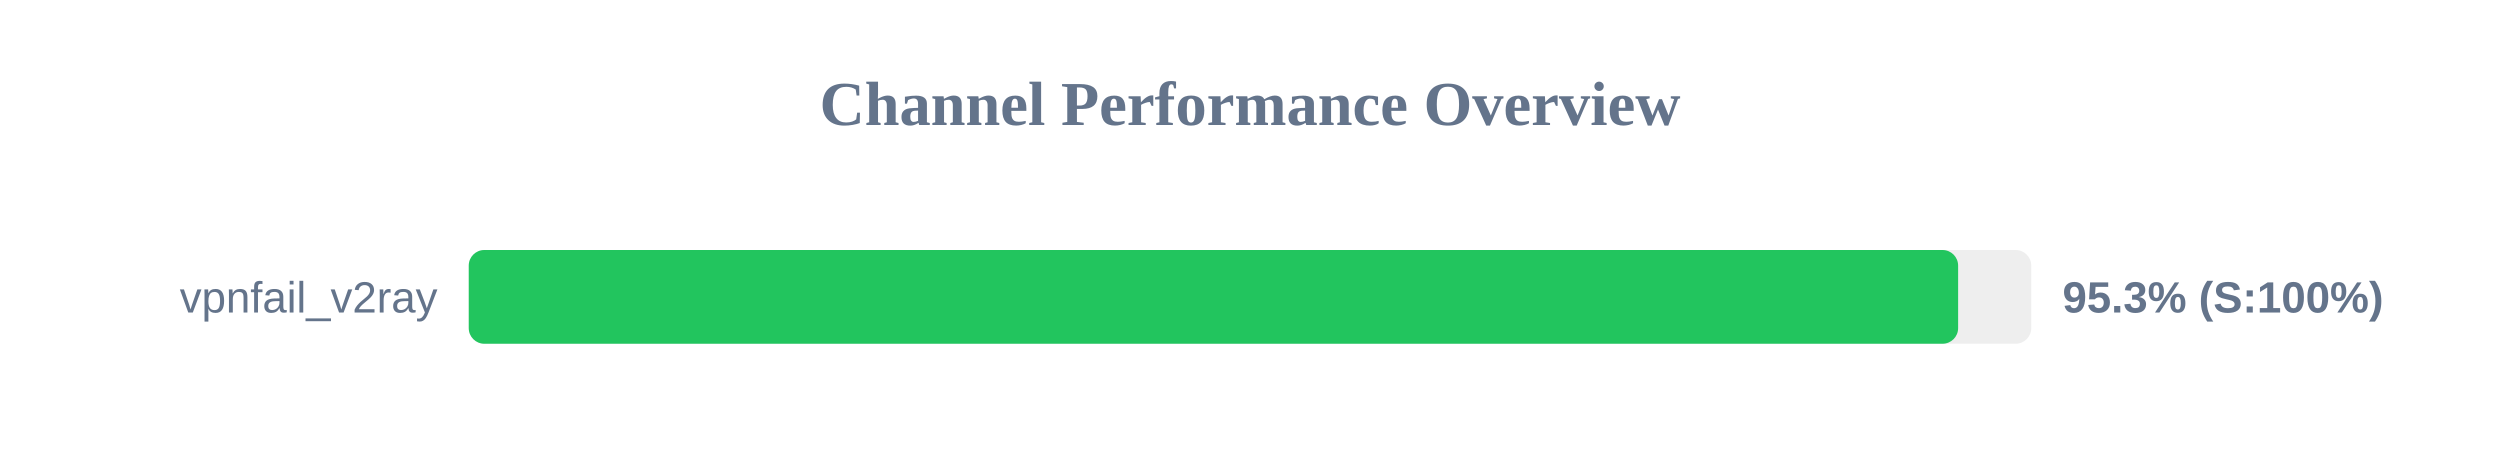
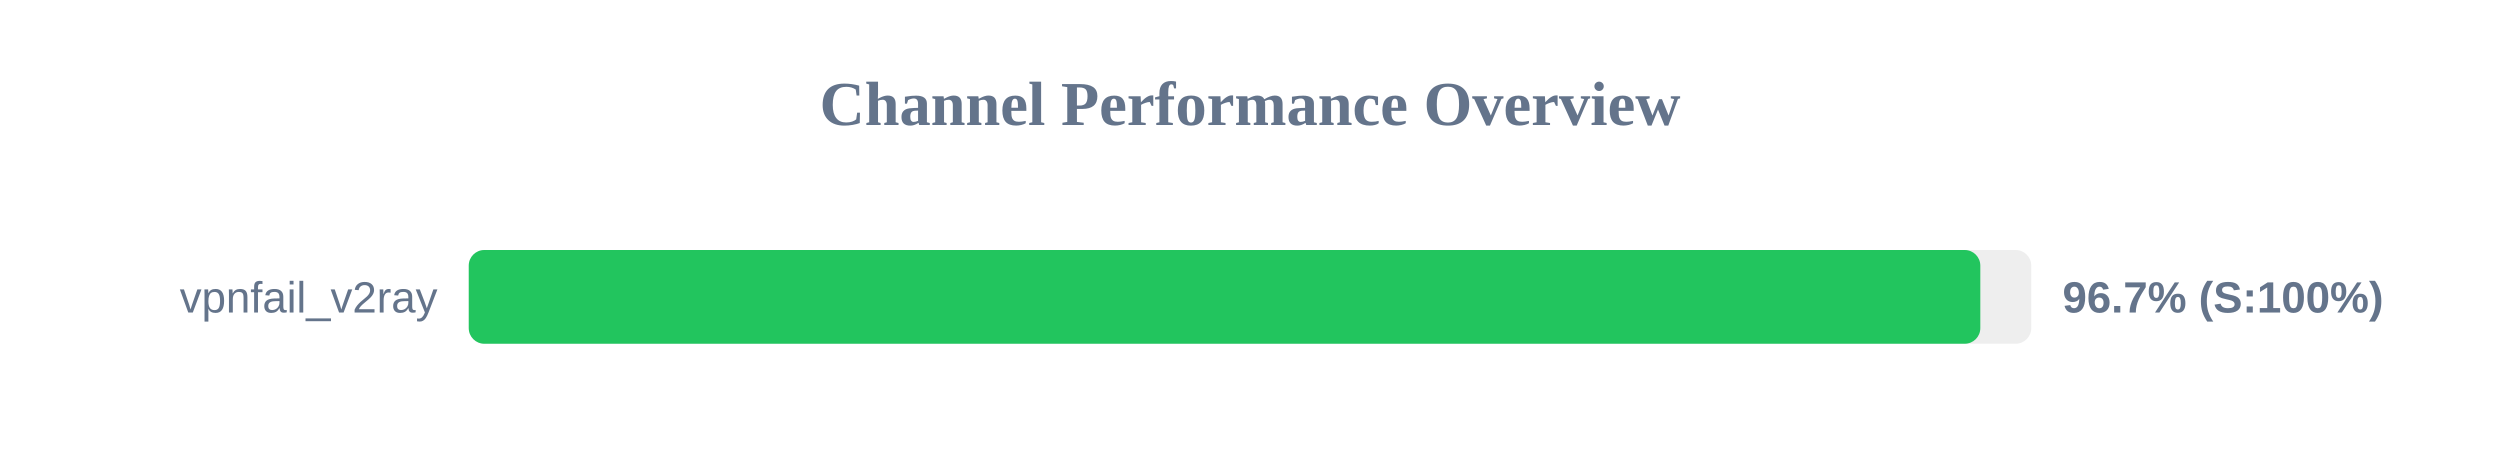
<svg xmlns="http://www.w3.org/2000/svg" width="800" height="150" version="1.1">
  <style>
        .row { font: 14px Arial; fill: #64748b; }
        .score { font: bold 14px Arial; fill: #64748b; }
    </style>
  <text x="400" y="40" text-anchor="middle" font-size="20px" font-weight="bold" fill="#64748b">Channel Performance Overview</text>
  <rect x="150" y="80" width="500" height="30" fill="#eee" rx="5" />
-   <rect x="150" y="80" width="476.6" height="30" fill="#22c55e" rx="5" />
+   <rect x="150" y="80" width="483.7" height="30" fill="#22c55e" rx="5" />
  <text x="140" y="100" text-anchor="end" class="row">vpnfail_v2ray</text>
-   <text x="660" y="100" text-anchor="start" class="score">95.3% (S:100%)</text>
+   <text x="660" y="100" text-anchor="start" class="score">96.7% (S:100%)</text>
</svg>
